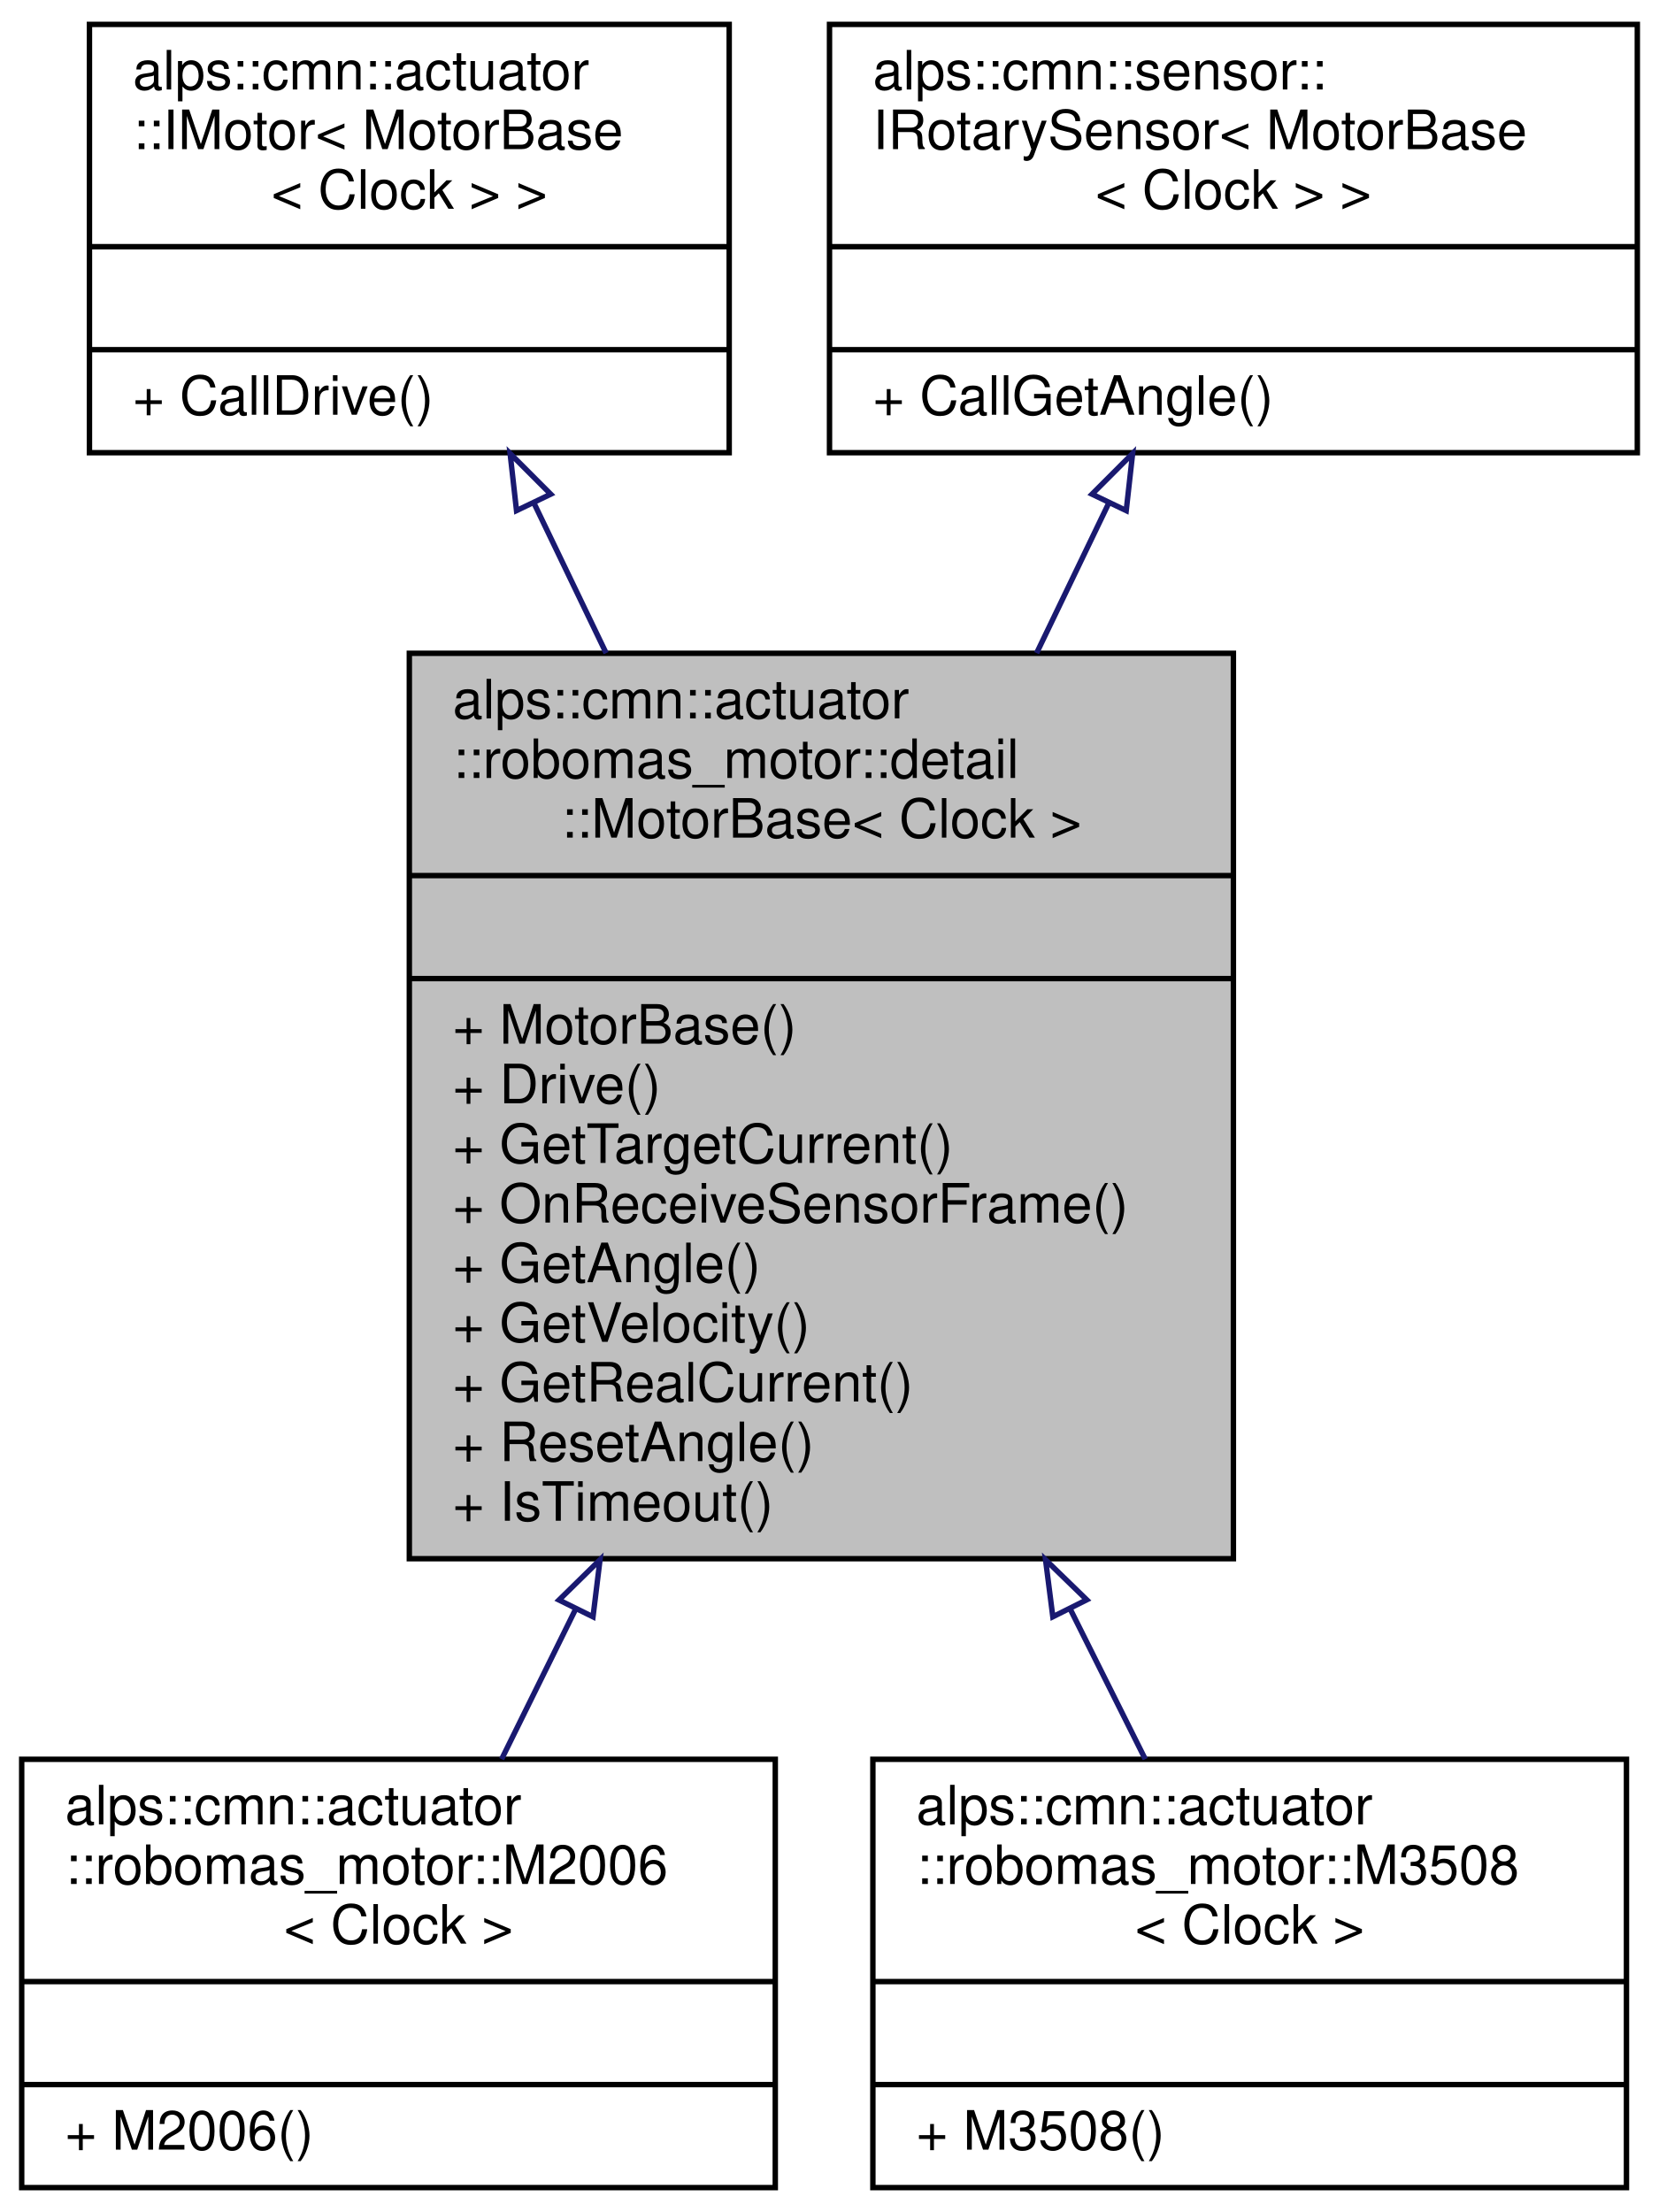
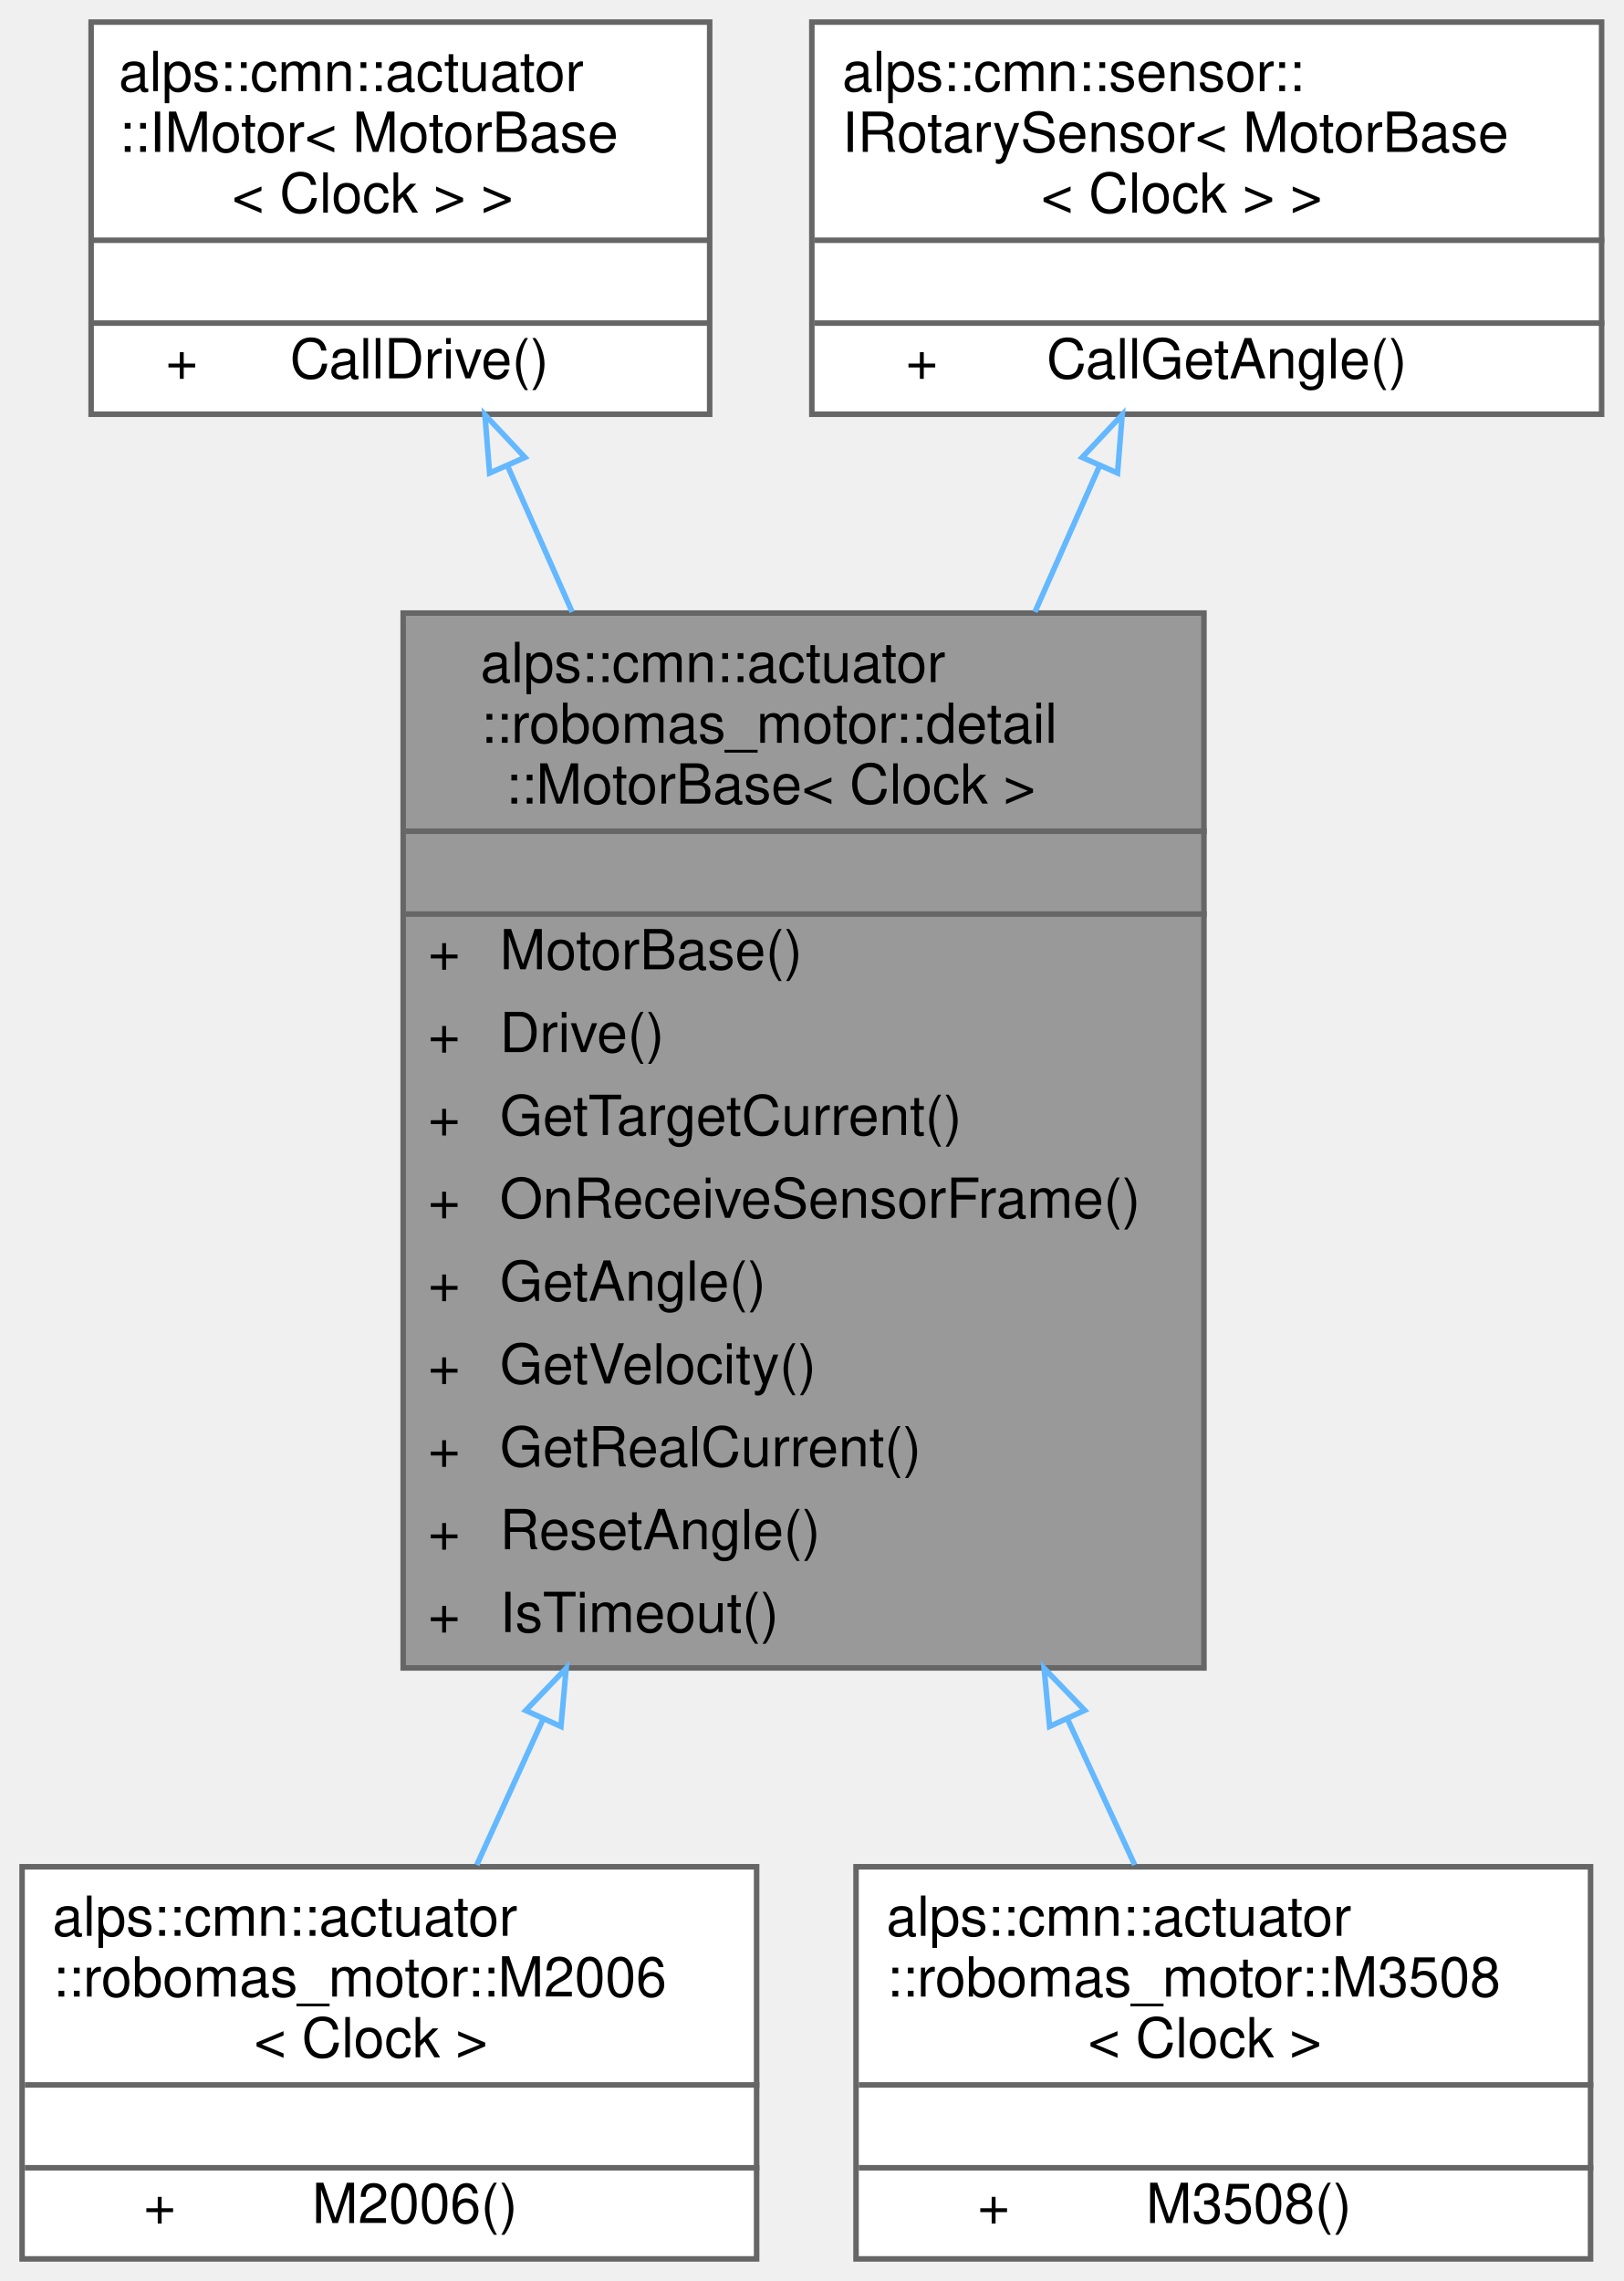
- <svg xmlns="http://www.w3.org/2000/svg" xmlns:xlink="http://www.w3.org/1999/xlink" width="306pt" height="408pt" viewBox="0.00 0.00 306.00 408.00">
-   <g id="graph0" class="graph" transform="scale(1 1) rotate(0) translate(4 404)">
-     <polygon fill="white" stroke="transparent" points="-4,4 -4,-404 302,-404 302,4 -4,4" />
+ <svg xmlns="http://www.w3.org/2000/svg" xmlns:xlink="http://www.w3.org/1999/xlink" width="294pt" height="413pt" viewBox="0.00 0.00 294.00 413.00">
+   <g id="graph0" class="graph" transform="scale(1 1) rotate(0) translate(4 409)">
    <g id="node1" class="node">
      <g id="a_node1">
        <a xlink:title="ロボマスモータの基底クラス．">
-           <polygon fill="#bfbfbf" stroke="black" points="71.5,-116.5 71.5,-283.5 223.5,-283.5 223.5,-116.5 71.5,-116.5" />
-           <text text-anchor="start" x="79.5" y="-271.5" font-family="Helvetica,sans-Serif" font-size="10.00">alps::cmn::actuator</text>
-           <text text-anchor="start" x="79.5" y="-260.5" font-family="Helvetica,sans-Serif" font-size="10.00">::robomas_motor::detail</text>
-           <text text-anchor="middle" x="147.5" y="-249.5" font-family="Helvetica,sans-Serif" font-size="10.00">::MotorBase&lt; Clock &gt;</text>
-           <polyline fill="none" stroke="black" points="71.5,-242.5 223.5,-242.5 " />
-           <text text-anchor="middle" x="147.5" y="-230.5" font-family="Helvetica,sans-Serif" font-size="10.00"> </text>
-           <polyline fill="none" stroke="black" points="71.5,-223.5 223.5,-223.5 " />
-           <text text-anchor="start" x="79.5" y="-211.5" font-family="Helvetica,sans-Serif" font-size="10.00">+ MotorBase()</text>
-           <text text-anchor="start" x="79.5" y="-200.5" font-family="Helvetica,sans-Serif" font-size="10.00">+ Drive()</text>
-           <text text-anchor="start" x="79.5" y="-189.5" font-family="Helvetica,sans-Serif" font-size="10.00">+ GetTargetCurrent()</text>
-           <text text-anchor="start" x="79.5" y="-178.5" font-family="Helvetica,sans-Serif" font-size="10.00">+ OnReceiveSensorFrame()</text>
-           <text text-anchor="start" x="79.5" y="-167.5" font-family="Helvetica,sans-Serif" font-size="10.00">+ GetAngle()</text>
-           <text text-anchor="start" x="79.5" y="-156.5" font-family="Helvetica,sans-Serif" font-size="10.00">+ GetVelocity()</text>
-           <text text-anchor="start" x="79.5" y="-145.5" font-family="Helvetica,sans-Serif" font-size="10.00">+ GetRealCurrent()</text>
-           <text text-anchor="start" x="79.5" y="-134.5" font-family="Helvetica,sans-Serif" font-size="10.00">+ ResetAngle()</text>
-           <text text-anchor="start" x="79.5" y="-123.5" font-family="Helvetica,sans-Serif" font-size="10.00">+ IsTimeout()</text>
+           <polygon fill="#999999" stroke="transparent" points="214,-298 69,-298 69,-107 214,-107 214,-298" />
+           <text text-anchor="start" x="83" y="-285.5" font-family="Helvetica,sans-Serif" font-size="10.00">alps::cmn::actuator</text>
+           <text text-anchor="start" x="83" y="-274.5" font-family="Helvetica,sans-Serif" font-size="10.00">::robomas_motor::detail</text>
+           <text text-anchor="start" x="87.5" y="-263.5" font-family="Helvetica,sans-Serif" font-size="10.00">::MotorBase&lt; Clock &gt;</text>
+           <text text-anchor="start" x="138.5" y="-248.5" font-family="Helvetica,sans-Serif" font-size="10.00"> </text>
+           <text text-anchor="start" x="73.5" y="-233.5" font-family="Helvetica,sans-Serif" font-size="10.00">+</text>
+           <text text-anchor="start" x="86.5" y="-233.5" font-family="Helvetica,sans-Serif" font-size="10.00">MotorBase()</text>
+           <text text-anchor="start" x="73.5" y="-218.5" font-family="Helvetica,sans-Serif" font-size="10.00">+</text>
+           <text text-anchor="start" x="86.5" y="-218.5" font-family="Helvetica,sans-Serif" font-size="10.00">Drive()</text>
+           <text text-anchor="start" x="73.5" y="-203.5" font-family="Helvetica,sans-Serif" font-size="10.00">+</text>
+           <text text-anchor="start" x="86.5" y="-203.5" font-family="Helvetica,sans-Serif" font-size="10.00">GetTargetCurrent()</text>
+           <text text-anchor="start" x="73.5" y="-188.5" font-family="Helvetica,sans-Serif" font-size="10.00">+</text>
+           <text text-anchor="start" x="86.5" y="-188.5" font-family="Helvetica,sans-Serif" font-size="10.00">OnReceiveSensorFrame()</text>
+           <text text-anchor="start" x="73.5" y="-173.5" font-family="Helvetica,sans-Serif" font-size="10.00">+</text>
+           <text text-anchor="start" x="86.5" y="-173.5" font-family="Helvetica,sans-Serif" font-size="10.00">GetAngle()</text>
+           <text text-anchor="start" x="73.5" y="-158.5" font-family="Helvetica,sans-Serif" font-size="10.00">+</text>
+           <text text-anchor="start" x="86.5" y="-158.5" font-family="Helvetica,sans-Serif" font-size="10.00">GetVelocity()</text>
+           <text text-anchor="start" x="73.5" y="-143.5" font-family="Helvetica,sans-Serif" font-size="10.00">+</text>
+           <text text-anchor="start" x="86.5" y="-143.5" font-family="Helvetica,sans-Serif" font-size="10.00">GetRealCurrent()</text>
+           <text text-anchor="start" x="73.5" y="-128.5" font-family="Helvetica,sans-Serif" font-size="10.00">+</text>
+           <text text-anchor="start" x="86.5" y="-128.5" font-family="Helvetica,sans-Serif" font-size="10.00">ResetAngle()</text>
+           <text text-anchor="start" x="73.5" y="-113.5" font-family="Helvetica,sans-Serif" font-size="10.00">+</text>
+           <text text-anchor="start" x="86.5" y="-113.5" font-family="Helvetica,sans-Serif" font-size="10.00">IsTimeout()</text>
+           <polygon fill="#666666" stroke="#666666" points="69.5,-258.5 69.5,-258.5 214.5,-258.5 214.5,-258.5 69.5,-258.5" />
+           <polygon fill="#666666" stroke="#666666" points="69.5,-243.5 69.5,-243.5 214.5,-243.5 214.5,-243.5 69.5,-243.5" />
+           <polygon fill="none" stroke="#666666" points="69,-107 69,-298 214,-298 214,-107 69,-107" />
        </a>
      </g>
    </g>
    <g id="node4" class="node">
      <g id="a_node4">
        <a xlink:href="classalps_1_1cmn_1_1actuator_1_1robomas__motor_1_1_m2006.html" target="_top" xlink:title="M2006のクラス">
-           <polygon fill="white" stroke="black" points="0,-0.5 0,-79.5 139,-79.5 139,-0.5 0,-0.5" />
-           <text text-anchor="start" x="8" y="-67.5" font-family="Helvetica,sans-Serif" font-size="10.00">alps::cmn::actuator</text>
-           <text text-anchor="start" x="8" y="-56.5" font-family="Helvetica,sans-Serif" font-size="10.00">::robomas_motor::M2006</text>
-           <text text-anchor="middle" x="69.5" y="-45.5" font-family="Helvetica,sans-Serif" font-size="10.00">&lt; Clock &gt;</text>
-           <polyline fill="none" stroke="black" points="0,-38.5 139,-38.5 " />
-           <text text-anchor="middle" x="69.5" y="-26.5" font-family="Helvetica,sans-Serif" font-size="10.00"> </text>
-           <polyline fill="none" stroke="black" points="0,-19.5 139,-19.5 " />
-           <text text-anchor="start" x="8" y="-7.5" font-family="Helvetica,sans-Serif" font-size="10.00">+ M2006()</text>
+           <polygon fill="white" stroke="transparent" points="133,-71 0,-71 0,0 133,0 133,-71" />
+           <text text-anchor="start" x="5.5" y="-58.5" font-family="Helvetica,sans-Serif" font-size="10.00">alps::cmn::actuator</text>
+           <text text-anchor="start" x="5.5" y="-47.5" font-family="Helvetica,sans-Serif" font-size="10.00">::robomas_motor::M2006</text>
+           <text text-anchor="start" x="42" y="-36.5" font-family="Helvetica,sans-Serif" font-size="10.00">&lt; Clock &gt;</text>
+           <text text-anchor="start" x="63.5" y="-21.5" font-family="Helvetica,sans-Serif" font-size="10.00"> </text>
+           <text text-anchor="start" x="22" y="-6.5" font-family="Helvetica,sans-Serif" font-size="10.00">+</text>
+           <text text-anchor="start" x="52.5" y="-6.5" font-family="Helvetica,sans-Serif" font-size="10.00">M2006()</text>
+           <polygon fill="#666666" stroke="#666666" points="0.5,-31.5 0.5,-31.5 133.5,-31.5 133.5,-31.5 0.5,-31.5" />
+           <polygon fill="#666666" stroke="#666666" points="0.5,-16.5 0.5,-16.5 133.5,-16.5 133.5,-16.5 0.5,-16.5" />
+           <polygon fill="none" stroke="#666666" points="0,0 0,-71 133,-71 133,0 0,0" />
        </a>
      </g>
    </g>
    <g id="edge3" class="edge">
-       <path fill="none" stroke="midnightblue" d="M102.23,-107.31C97.43,-97.58 92.76,-88.11 88.52,-79.52" />
-       <polygon fill="none" stroke="midnightblue" points="99.11,-108.88 106.67,-116.3 105.38,-105.78 99.11,-108.88" />
+       <path fill="none" stroke="#63b8ff" d="M94.38,-97.83C90.1,-88.42 86.01,-79.41 82.33,-71.33" />
+       <polygon fill="none" stroke="#63b8ff" points="91.2,-99.3 98.52,-106.95 97.57,-96.4 91.2,-99.3" />
    </g>
    <g id="node5" class="node">
      <g id="a_node5">
        <a xlink:href="classalps_1_1cmn_1_1actuator_1_1robomas__motor_1_1_m3508.html" target="_top" xlink:title="M3508のクラス">
-           <polygon fill="white" stroke="black" points="157,-0.5 157,-79.5 296,-79.5 296,-0.5 157,-0.5" />
-           <text text-anchor="start" x="165" y="-67.5" font-family="Helvetica,sans-Serif" font-size="10.00">alps::cmn::actuator</text>
-           <text text-anchor="start" x="165" y="-56.5" font-family="Helvetica,sans-Serif" font-size="10.00">::robomas_motor::M3508</text>
-           <text text-anchor="middle" x="226.5" y="-45.5" font-family="Helvetica,sans-Serif" font-size="10.00">&lt; Clock &gt;</text>
-           <polyline fill="none" stroke="black" points="157,-38.5 296,-38.5 " />
-           <text text-anchor="middle" x="226.5" y="-26.5" font-family="Helvetica,sans-Serif" font-size="10.00"> </text>
-           <polyline fill="none" stroke="black" points="157,-19.5 296,-19.5 " />
-           <text text-anchor="start" x="165" y="-7.5" font-family="Helvetica,sans-Serif" font-size="10.00">+ M3508()</text>
+           <polygon fill="white" stroke="transparent" points="284,-71 151,-71 151,0 284,0 284,-71" />
+           <text text-anchor="start" x="156.5" y="-58.5" font-family="Helvetica,sans-Serif" font-size="10.00">alps::cmn::actuator</text>
+           <text text-anchor="start" x="156.5" y="-47.5" font-family="Helvetica,sans-Serif" font-size="10.00">::robomas_motor::M3508</text>
+           <text text-anchor="start" x="193" y="-36.5" font-family="Helvetica,sans-Serif" font-size="10.00">&lt; Clock &gt;</text>
+           <text text-anchor="start" x="214.5" y="-21.5" font-family="Helvetica,sans-Serif" font-size="10.00"> </text>
+           <text text-anchor="start" x="173" y="-6.5" font-family="Helvetica,sans-Serif" font-size="10.00">+</text>
+           <text text-anchor="start" x="203.5" y="-6.5" font-family="Helvetica,sans-Serif" font-size="10.00">M3508()</text>
+           <polygon fill="#666666" stroke="#666666" points="151.5,-31.5 151.5,-31.5 284.5,-31.5 284.5,-31.5 151.5,-31.5" />
+           <polygon fill="#666666" stroke="#666666" points="151.5,-16.5 151.5,-16.5 284.5,-16.5 284.5,-16.5 151.5,-16.5" />
+           <polygon fill="none" stroke="#666666" points="151,0 151,-71 284,-71 284,0 151,0" />
        </a>
      </g>
    </g>
    <g id="edge4" class="edge">
-       <path fill="none" stroke="midnightblue" d="M193.35,-107.31C198.21,-97.58 202.94,-88.11 207.24,-79.52" />
-       <polygon fill="none" stroke="midnightblue" points="190.19,-105.79 188.85,-116.3 196.45,-108.92 190.19,-105.79" />
+       <path fill="none" stroke="#63b8ff" d="M189.25,-97.83C193.58,-88.42 197.73,-79.41 201.46,-71.33" />
+       <polygon fill="none" stroke="#63b8ff" points="186.05,-96.41 185.05,-106.95 192.41,-99.33 186.05,-96.41" />
    </g>
    <g id="node2" class="node">
      <g id="a_node2">
        <a xlink:href="classalps_1_1cmn_1_1actuator_1_1_i_motor.html" target="_top" xlink:title=" ">
-           <polygon fill="white" stroke="black" points="12.5,-320.5 12.5,-399.5 130.5,-399.5 130.5,-320.5 12.5,-320.5" />
-           <text text-anchor="start" x="20.5" y="-387.5" font-family="Helvetica,sans-Serif" font-size="10.00">alps::cmn::actuator</text>
-           <text text-anchor="start" x="20.5" y="-376.5" font-family="Helvetica,sans-Serif" font-size="10.00">::IMotor&lt; MotorBase</text>
-           <text text-anchor="middle" x="71.5" y="-365.5" font-family="Helvetica,sans-Serif" font-size="10.00">&lt; Clock &gt; &gt;</text>
-           <polyline fill="none" stroke="black" points="12.5,-358.5 130.5,-358.5 " />
-           <text text-anchor="middle" x="71.5" y="-346.5" font-family="Helvetica,sans-Serif" font-size="10.00"> </text>
-           <polyline fill="none" stroke="black" points="12.5,-339.5 130.5,-339.5 " />
-           <text text-anchor="start" x="20.5" y="-327.5" font-family="Helvetica,sans-Serif" font-size="10.00">+ CallDrive()</text>
+           <polygon fill="white" stroke="transparent" points="124.5,-405 12.5,-405 12.5,-334 124.5,-334 124.5,-405" />
+           <text text-anchor="start" x="17.5" y="-392.5" font-family="Helvetica,sans-Serif" font-size="10.00">alps::cmn::actuator</text>
+           <text text-anchor="start" x="17.5" y="-381.5" font-family="Helvetica,sans-Serif" font-size="10.00">::IMotor&lt; MotorBase</text>
+           <text text-anchor="start" x="38" y="-370.5" font-family="Helvetica,sans-Serif" font-size="10.00">&lt; Clock &gt; &gt;</text>
+           <text text-anchor="start" x="65" y="-355.5" font-family="Helvetica,sans-Serif" font-size="10.00"> </text>
+           <text text-anchor="start" x="26" y="-340.5" font-family="Helvetica,sans-Serif" font-size="10.00">+</text>
+           <text text-anchor="start" x="48.5" y="-340.5" font-family="Helvetica,sans-Serif" font-size="10.00">CallDrive()</text>
+           <polygon fill="#666666" stroke="#666666" points="12.5,-365.5 12.5,-365.5 124.5,-365.5 124.5,-365.5 12.5,-365.5" />
+           <polygon fill="#666666" stroke="#666666" points="12.5,-350.5 12.5,-350.5 124.5,-350.5 124.5,-350.5 12.5,-350.5" />
+           <polygon fill="none" stroke="#666666" points="12.5,-334 12.5,-405 124.5,-405 124.5,-334 12.5,-334" />
        </a>
      </g>
    </g>
    <g id="edge1" class="edge">
-       <path fill="none" stroke="midnightblue" d="M94.54,-311.1C98.75,-302.34 103.26,-292.97 107.8,-283.53" />
-       <polygon fill="none" stroke="midnightblue" points="91.27,-309.82 90.09,-320.35 97.58,-312.85 91.27,-309.82" />
+       <path fill="none" stroke="#63b8ff" d="M87.95,-324.54C91.61,-316.27 95.56,-307.34 99.6,-298.2" />
+       <polygon fill="none" stroke="#63b8ff" points="84.65,-323.35 83.8,-333.91 91.05,-326.18 84.65,-323.35" />
    </g>
    <g id="node3" class="node">
      <g id="a_node3">
        <a xlink:href="classalps_1_1cmn_1_1sensor_1_1_i_rotary_sensor.html" target="_top" xlink:title=" ">
-           <polygon fill="white" stroke="black" points="149,-320.5 149,-399.5 298,-399.5 298,-320.5 149,-320.5" />
-           <text text-anchor="start" x="157" y="-387.5" font-family="Helvetica,sans-Serif" font-size="10.00">alps::cmn::sensor::</text>
-           <text text-anchor="start" x="157" y="-376.5" font-family="Helvetica,sans-Serif" font-size="10.00">IRotarySensor&lt; MotorBase</text>
-           <text text-anchor="middle" x="223.5" y="-365.5" font-family="Helvetica,sans-Serif" font-size="10.00">&lt; Clock &gt; &gt;</text>
-           <polyline fill="none" stroke="black" points="149,-358.5 298,-358.5 " />
-           <text text-anchor="middle" x="223.5" y="-346.5" font-family="Helvetica,sans-Serif" font-size="10.00"> </text>
-           <polyline fill="none" stroke="black" points="149,-339.5 298,-339.5 " />
-           <text text-anchor="start" x="157" y="-327.5" font-family="Helvetica,sans-Serif" font-size="10.00">+ CallGetAngle()</text>
+           <polygon fill="white" stroke="transparent" points="286,-405 143,-405 143,-334 286,-334 286,-405" />
+           <text text-anchor="start" x="148.5" y="-392.5" font-family="Helvetica,sans-Serif" font-size="10.00">alps::cmn::sensor::</text>
+           <text text-anchor="start" x="148.5" y="-381.5" font-family="Helvetica,sans-Serif" font-size="10.00">IRotarySensor&lt; MotorBase</text>
+           <text text-anchor="start" x="184.5" y="-370.5" font-family="Helvetica,sans-Serif" font-size="10.00">&lt; Clock &gt; &gt;</text>
+           <text text-anchor="start" x="211.5" y="-355.5" font-family="Helvetica,sans-Serif" font-size="10.00"> </text>
+           <text text-anchor="start" x="160" y="-340.5" font-family="Helvetica,sans-Serif" font-size="10.00">+</text>
+           <text text-anchor="start" x="185.5" y="-340.5" font-family="Helvetica,sans-Serif" font-size="10.00">CallGetAngle()</text>
+           <polygon fill="#666666" stroke="#666666" points="143.5,-365.5 143.5,-365.5 286.5,-365.5 286.5,-365.5 143.5,-365.5" />
+           <polygon fill="#666666" stroke="#666666" points="143.5,-350.5 143.5,-350.5 286.5,-350.5 286.5,-350.5 143.5,-350.5" />
+           <polygon fill="none" stroke="#666666" points="143,-334 143,-405 286,-405 286,-334 143,-334" />
        </a>
      </g>
    </g>
    <g id="edge2" class="edge">
-       <path fill="none" stroke="midnightblue" d="M200.46,-311.1C196.25,-302.34 191.74,-292.97 187.2,-283.53" />
-       <polygon fill="none" stroke="midnightblue" points="197.42,-312.85 204.91,-320.35 203.73,-309.82 197.42,-312.85" />
+       <path fill="none" stroke="#63b8ff" d="M195.05,-324.54C191.39,-316.27 187.44,-307.34 183.4,-298.2" />
+       <polygon fill="none" stroke="#63b8ff" points="191.95,-326.18 199.2,-333.91 198.35,-323.35 191.95,-326.18" />
    </g>
  </g>
</svg>
